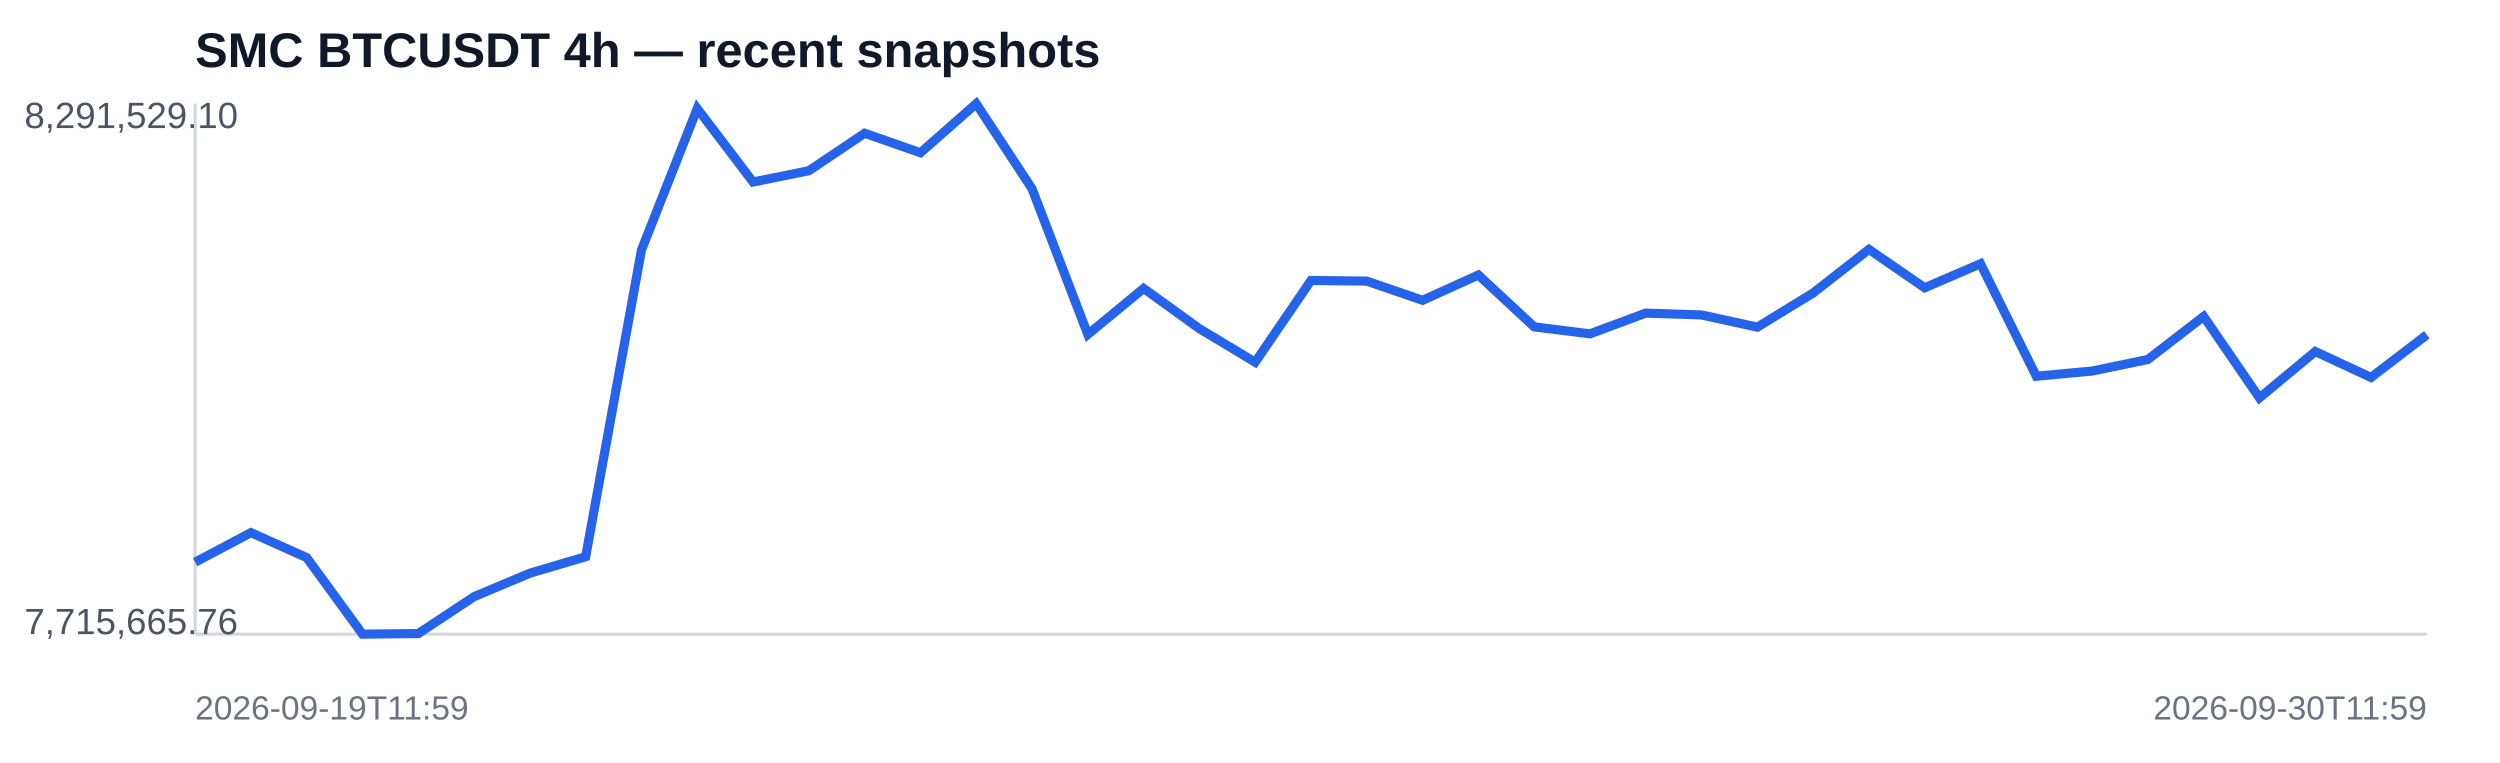
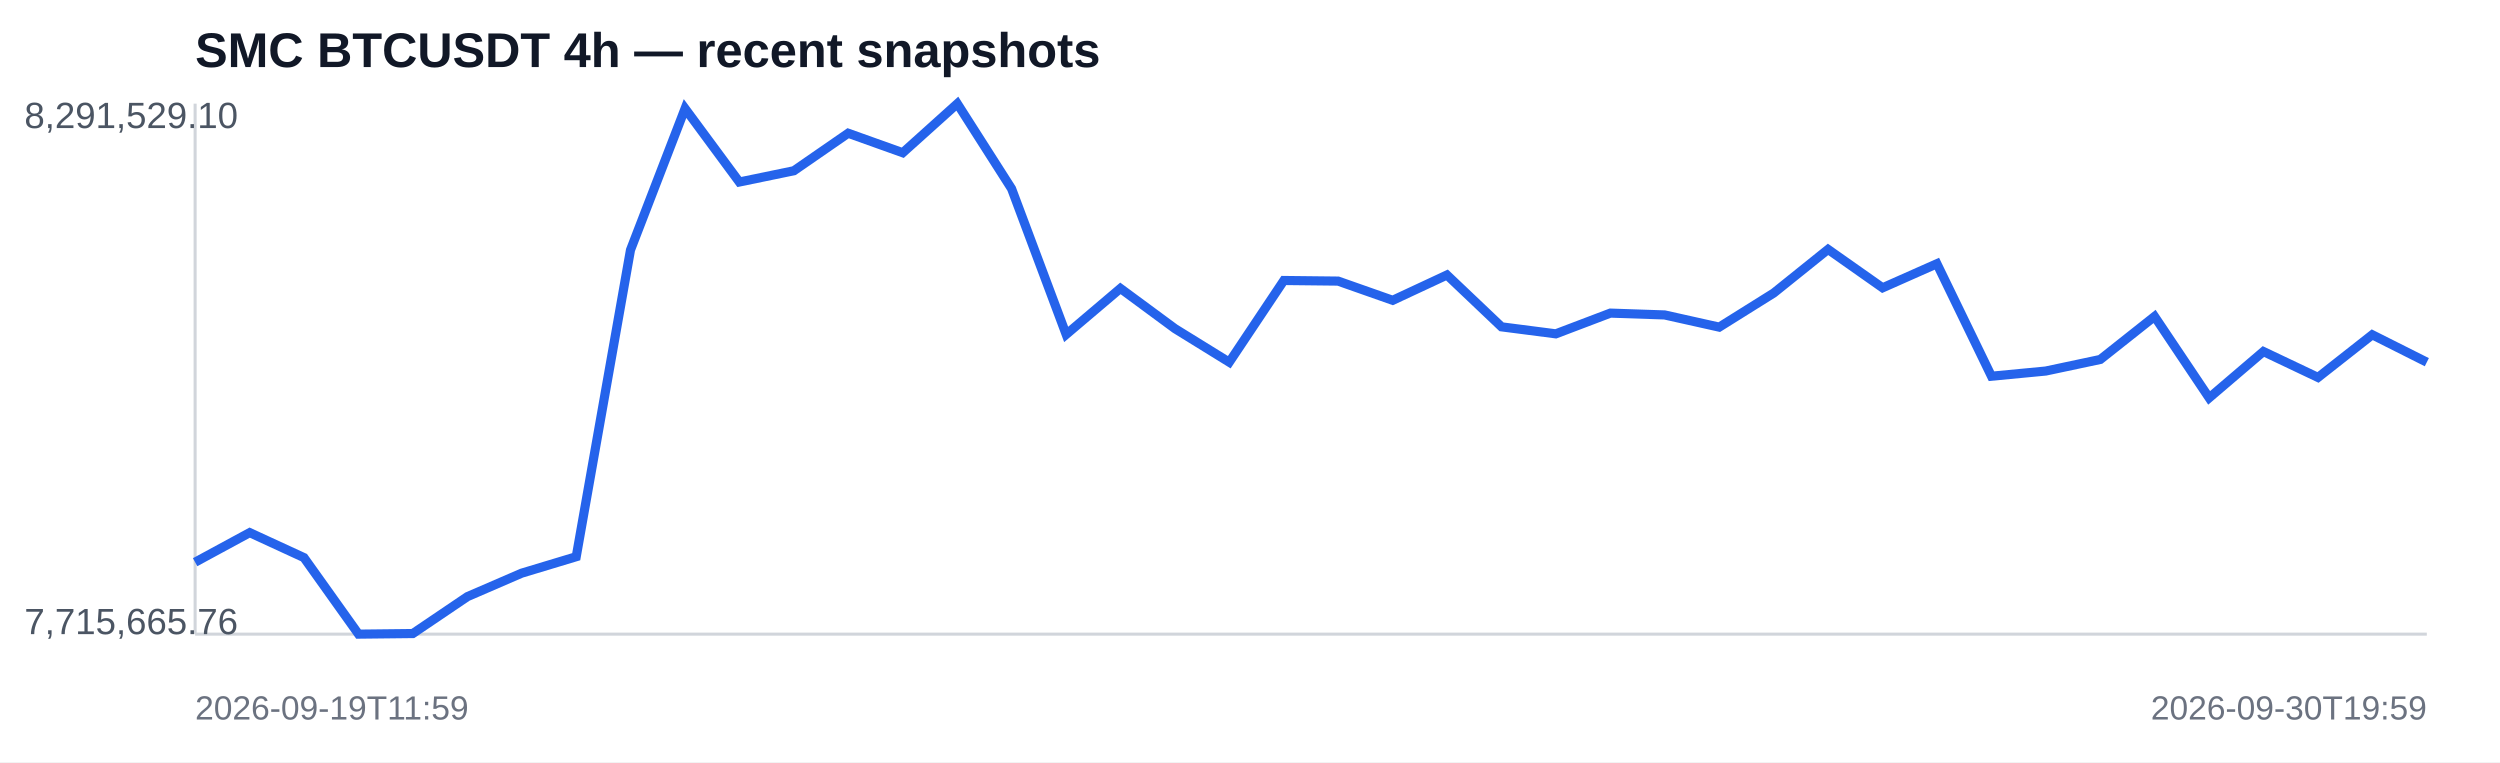
<svg xmlns="http://www.w3.org/2000/svg" width="820" height="250" viewBox="0 0 820 250">
  <rect width="100%" height="100%" fill="#ffffff" />
  <text x="64" y="22" font-family="Arial,sans-serif" font-size="16" font-weight="700" fill="#111827">SMC BTCUSDT 4h — recent snapshots</text>
  <line x1="64" y1="208" x2="796" y2="208" stroke="#d1d5db" />
  <line x1="64" y1="34" x2="64" y2="208" stroke="#d1d5db" />
-   <polyline fill="none" stroke="#2563eb" stroke-width="3" points="64.0,184.4 82.3,174.7 100.6,182.9 118.9,208.0 137.2,207.8 155.5,195.7 173.8,188.0 192.1,182.6 210.4,82.0 228.7,35.6 247.0,59.7 265.3,56.0 283.6,43.7 301.9,50.1 320.2,34.0 338.5,61.9 356.8,109.7 375.1,94.6 393.4,107.8 411.7,118.8 430.0,92.0 448.3,92.2 466.6,98.5 484.9,90.2 503.2,107.2 521.5,109.5 539.8,102.7 558.1,103.3 576.4,107.3 594.7,96.1 613.0,81.8 631.3,94.4 649.6,86.5 667.9,123.4 686.2,121.7 704.5,117.9 722.8,103.8 741.1,130.5 759.4,115.3 777.7,123.8 796.0,109.8" />
+   <polyline fill="none" stroke="#2563eb" stroke-width="3" points="64.0,184.4 81.9,174.7 99.7,182.9 117.6,208.0 135.4,207.8 153.3,195.7 171.1,188.0 189.0,182.6 206.8,82.0 224.7,35.6 242.5,59.7 260.4,56.0 278.2,43.7 296.1,50.1 314.0,34.0 331.8,61.9 349.7,109.7 367.5,94.6 385.4,107.8 403.2,118.8 421.1,92.0 438.9,92.2 456.8,98.5 474.6,90.2 492.5,107.2 510.3,109.5 528.2,102.7 546.0,103.3 563.9,107.3 581.8,96.1 599.6,81.8 617.5,94.4 635.3,86.5 653.2,123.4 671.0,121.7 688.9,117.9 706.7,103.8 724.6,130.5 742.4,115.3 760.3,123.8 778.1,109.8 796.0,118.8" />
  <text x="8" y="42" font-family="Arial,sans-serif" font-size="12" fill="#4b5563">8,291,529.10</text>
  <text x="8" y="208" font-family="Arial,sans-serif" font-size="12" fill="#4b5563">7,715,665.76</text>
  <text x="64" y="236" font-family="Arial,sans-serif" font-size="11" fill="#6b7280">2026-09-19T11:59</text>
-   <text x="796" y="236" text-anchor="end" font-family="Arial,sans-serif" font-size="11" fill="#6b7280">2026-09-30T11:59</text>
+   <text x="796" y="236" text-anchor="end" font-family="Arial,sans-serif" font-size="11" fill="#6b7280">2026-09-30T19:59</text>
</svg>
